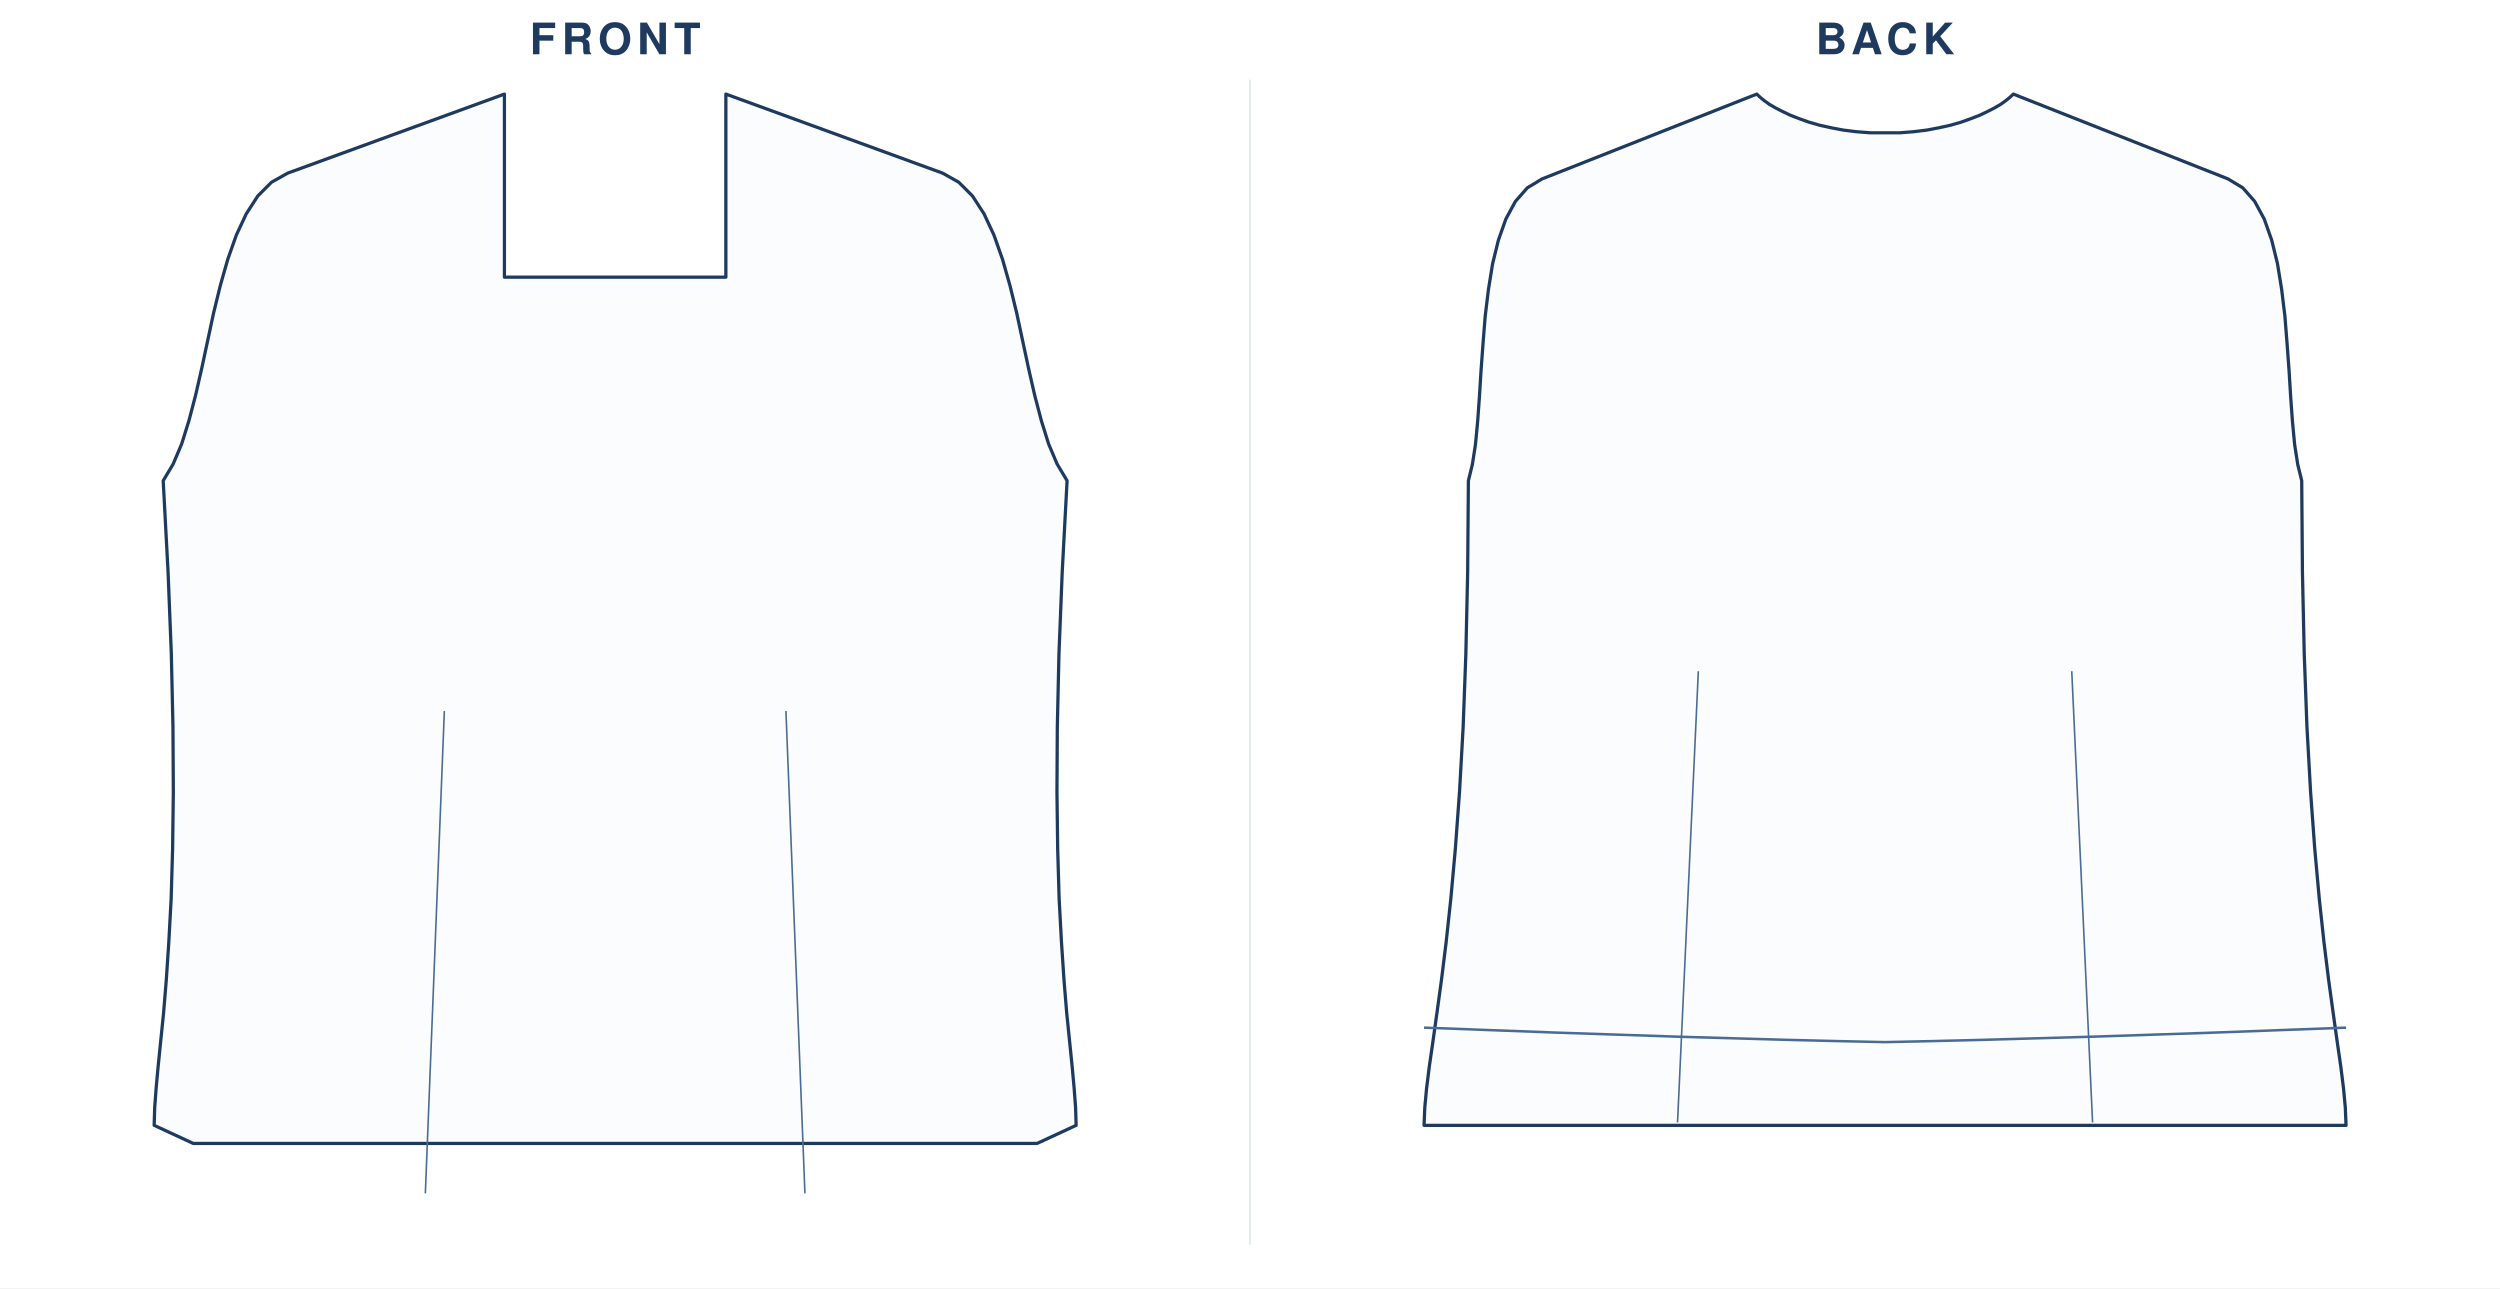
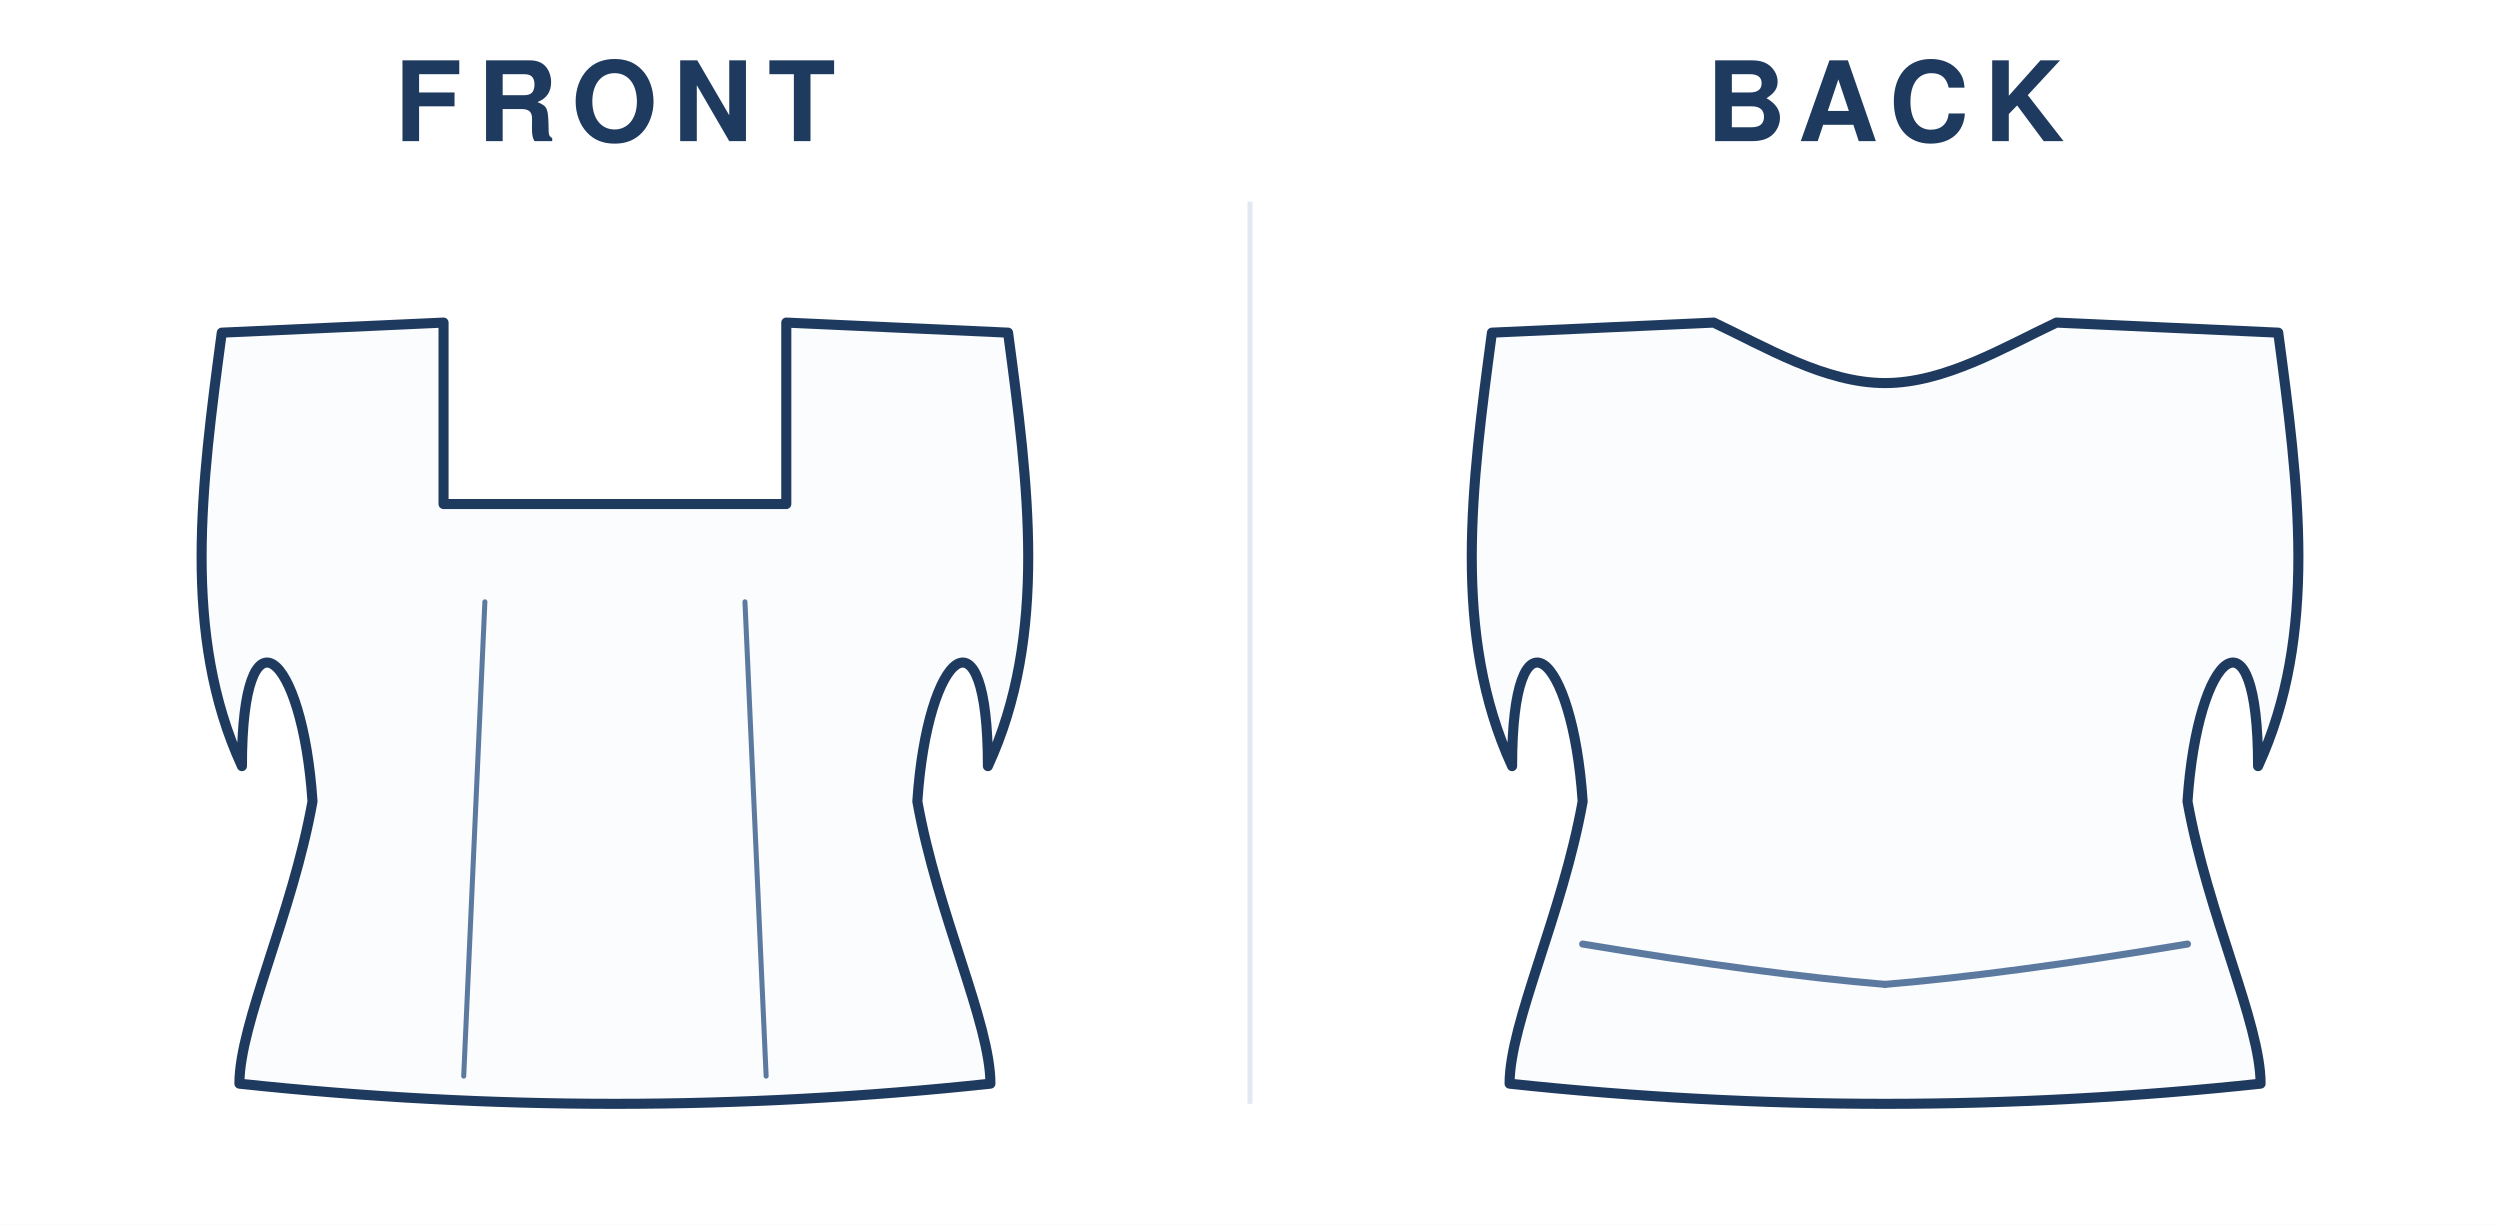
- <svg xmlns="http://www.w3.org/2000/svg" viewBox="0 0 1381.8 712.0" width="100%" role="img">
-   <rect width="1381.8" height="712.0" fill="#fff" />
-   <text x="340.0" y="30" text-anchor="middle" font-family="Helvetica,Arial,sans-serif" font-size="24" font-weight="600" letter-spacing="3" fill="#1f3a5f">FRONT</text>
-   <g transform="translate(24 44)">
-     <g transform="translate(316.0 8)">
-       <path d="M 0.0 101.2 L 61.2 101.2 L 61.2 0.0 L 181.0 43.7 L 189.9 48.7 L 197.5 56.3 L 203.9 66.2 L 209.4 78.0 L 214.1 91.3 L 218.2 105.7 L 221.9 120.8 L 225.2 136.2 L 228.5 151.6 L 231.9 166.5 L 235.6 180.6 L 239.6 193.4 L 244.3 204.5 L 249.8 213.7 L 247.1 264.3 L 245.3 309.6 L 244.4 349.9 L 244.2 385.7 L 244.6 417.1 L 245.4 444.7 L 246.7 468.8 L 248.1 489.8 L 249.6 508.0 L 251.2 523.7 L 252.6 537.5 L 253.7 549.5 L 254.5 560.2 L 254.8 570.0 L 233.2 580.0 L -233.2 580.0 L -254.8 570.0 L -254.5 560.2 L -253.7 549.5 L -252.6 537.5 L -251.2 523.7 L -249.6 508.0 L -248.1 489.8 L -246.7 468.8 L -245.4 444.7 L -244.6 417.1 L -244.2 385.7 L -244.4 349.9 L -245.3 309.6 L -247.1 264.3 L -249.8 213.7 L -244.3 204.5 L -239.6 193.4 L -235.6 180.6 L -231.9 166.5 L -228.5 151.6 L -225.2 136.2 L -221.9 120.8 L -218.2 105.7 L -214.1 91.3 L -209.4 78.0 L -203.9 66.2 L -197.5 56.3 L -189.9 48.7 L -181.0 43.7 L -61.2 0.0 L -61.2 101.2 L 0.0 101.2 Z" fill="#fbfcfe" stroke="#1f3a5f" stroke-width="1.8" stroke-linejoin="round" />
-       <path d="M -104.9 607.6 L -94.4 341.0" fill="none" stroke="#4a6b93" stroke-width="0.9" />
-       <path d="M 104.9 607.6 L 94.4 341.0" fill="none" stroke="#4a6b93" stroke-width="0.9" />
+ <svg xmlns="http://www.w3.org/2000/svg" viewBox="0 0 496.0 243.0" width="100%" role="img">
+   <rect width="496.0" height="243.0" fill="#fff" />
+   <text x="122.0" y="28" text-anchor="middle" font-family="Helvetica,Arial,sans-serif" font-size="22" font-weight="600" letter-spacing="3" fill="#1f3a5f">FRONT</text>
+   <g transform="translate(24.0 40)">
+     <g transform="translate(98.0 20)">
+       <path d="M 0 40.0 L 34.0 40.0 L 34.0 4.0 L 78.0 6.0 C 82.0 36.0 86.0 66.0 74.0 92.0 C 74.0 59.0 62.0 69.0 60.0 99.0 C 64.0 121.4 74.5 143.0 74.5 155.0 Q 37.2 159.0 0.0 159.0 Q -37.2 159.0 -74.5 155.0 C -74.5 143.0 -64.0 121.4 -60.0 99.0 C -62.0 69.0 -74.0 59.0 -74.0 92.0 C -86.0 66.0 -82.0 36.0 -78.0 6.0 L -34.0 4.0 L -34.0 40.0 L 0.0 40.0 Z" fill="#fbfcfe" stroke="#1f3a5f" stroke-width="2" stroke-linejoin="round" stroke-linecap="round" />
+       <path d="M -30.0 153.5 L -25.8 59.4" fill="none" stroke="#5c7aa0" stroke-width="1" stroke-linecap="round" />
+       <path d="M 30.0 153.5 L 25.8 59.4" fill="none" stroke="#5c7aa0" stroke-width="1" stroke-linecap="round" />
    </g>
  </g>
-   <text x="1041.9" y="30" text-anchor="middle" font-family="Helvetica,Arial,sans-serif" font-size="24" font-weight="600" letter-spacing="3" fill="#1f3a5f">BACK</text>
-   <g transform="translate(725.904 44)">
-     <g transform="translate(316.0 8)">
-       <path d="M 8.1 21.4 L 15.8 20.8 L 23.1 19.9 L 29.9 18.6 L 36.2 17.2 L 42.1 15.5 L 47.4 13.6 L 52.3 11.7 L 56.7 9.6 L 60.6 7.6 L 64.0 5.6 L 66.8 3.6 L 69.1 1.7 L 70.9 0.0 L 189.6 46.9 L 197.7 51.8 L 204.3 59.3 L 209.6 69.1 L 213.7 80.7 L 216.9 93.7 L 219.2 107.9 L 221.0 122.7 L 222.2 137.8 L 223.3 152.8 L 224.2 167.4 L 225.2 181.2 L 226.4 193.8 L 228.1 204.7 L 230.3 213.7 L 230.7 264.3 L 231.7 309.6 L 233.2 349.9 L 235.2 385.7 L 237.5 417.1 L 240.0 444.7 L 242.6 468.8 L 245.2 489.8 L 247.7 508.0 L 249.9 523.7 L 251.9 537.5 L 253.4 549.5 L 254.4 560.2 L 254.8 570.0 L -254.8 570.0 L -254.4 560.2 L -253.4 549.5 L -251.9 537.5 L -249.9 523.7 L -247.7 508.0 L -245.2 489.8 L -242.6 468.8 L -240.0 444.7 L -237.5 417.1 L -235.2 385.7 L -233.2 349.9 L -231.7 309.6 L -230.7 264.3 L -230.3 213.7 L -228.1 204.7 L -226.4 193.8 L -225.2 181.2 L -224.2 167.4 L -223.3 152.8 L -222.2 137.8 L -221.0 122.7 L -219.2 107.9 L -216.9 93.7 L -213.7 80.7 L -209.6 69.1 L -204.3 59.3 L -197.7 51.8 L -189.6 46.9 L -70.9 0.0 L -69.1 1.7 L -66.8 3.6 L -64.0 5.6 L -60.6 7.6 L -56.7 9.6 L -52.3 11.7 L -47.4 13.6 L -42.1 15.5 L -36.2 17.2 L -29.9 18.6 L -23.1 19.9 L -15.8 20.8 L -8.1 21.4 Z" fill="#fbfcfe" stroke="#1f3a5f" stroke-width="1.8" stroke-linejoin="round" />
-       <path d="M -114.7 568.4 L -103.2 319.0" fill="none" stroke="#4a6b93" stroke-width="0.9" />
-       <path d="M 114.7 568.4 L 103.2 319.0" fill="none" stroke="#4a6b93" stroke-width="0.9" />
-       <path d="M -254.8 516.0 Q -101.9 522.0 0 524.0" fill="none" stroke="#4a6b93" stroke-width="1.4" />
-       <path d="M 254.8 516.0 Q 101.9 522.0 0 524.0" fill="none" stroke="#4a6b93" stroke-width="1.4" />
+   <text x="374.0" y="28" text-anchor="middle" font-family="Helvetica,Arial,sans-serif" font-size="22" font-weight="600" letter-spacing="3" fill="#1f3a5f">BACK</text>
+   <g transform="translate(276.0 40)">
+     <g transform="translate(98.0 20)">
+       <path d="M 0 16.0 C 11.9 16.0 23.8 8.8 34.0 4.0 L 78.0 6.0 C 82.0 36.0 86.0 66.0 74.0 92.0 C 74.0 59.0 62.0 69.0 60.0 99.0 C 64.0 121.4 74.5 143.0 74.5 155.0 Q 37.2 159.0 0.0 159.0 Q -37.2 159.0 -74.5 155.0 C -74.5 143.0 -64.0 121.4 -60.0 99.0 C -62.0 69.0 -74.0 59.0 -74.0 92.0 C -86.0 66.0 -82.0 36.0 -78.0 6.0 L -34.0 4.0 C -23.8 8.8 -11.9 16.0 0.0 16.0 Z" fill="#fbfcfe" stroke="#1f3a5f" stroke-width="2" stroke-linejoin="round" stroke-linecap="round" />
+       <path d="M -60.0 127.3 Q -24.0 133.3 0 135.3" fill="none" stroke="#5c7aa0" stroke-width="1.4" stroke-linecap="round" />
+       <path d="M 60.0 127.3 Q 24.0 133.3 0 135.3" fill="none" stroke="#5c7aa0" stroke-width="1.4" stroke-linecap="round" />
    </g>
  </g>
-   <line x1="690.9" y1="44" x2="690.9" y2="688.0" stroke="#e2e9f2" stroke-width="1" />
+   <line x1="248.0" y1="40" x2="248.0" y2="219.0" stroke="#e2e9f2" stroke-width="1" />
</svg>
